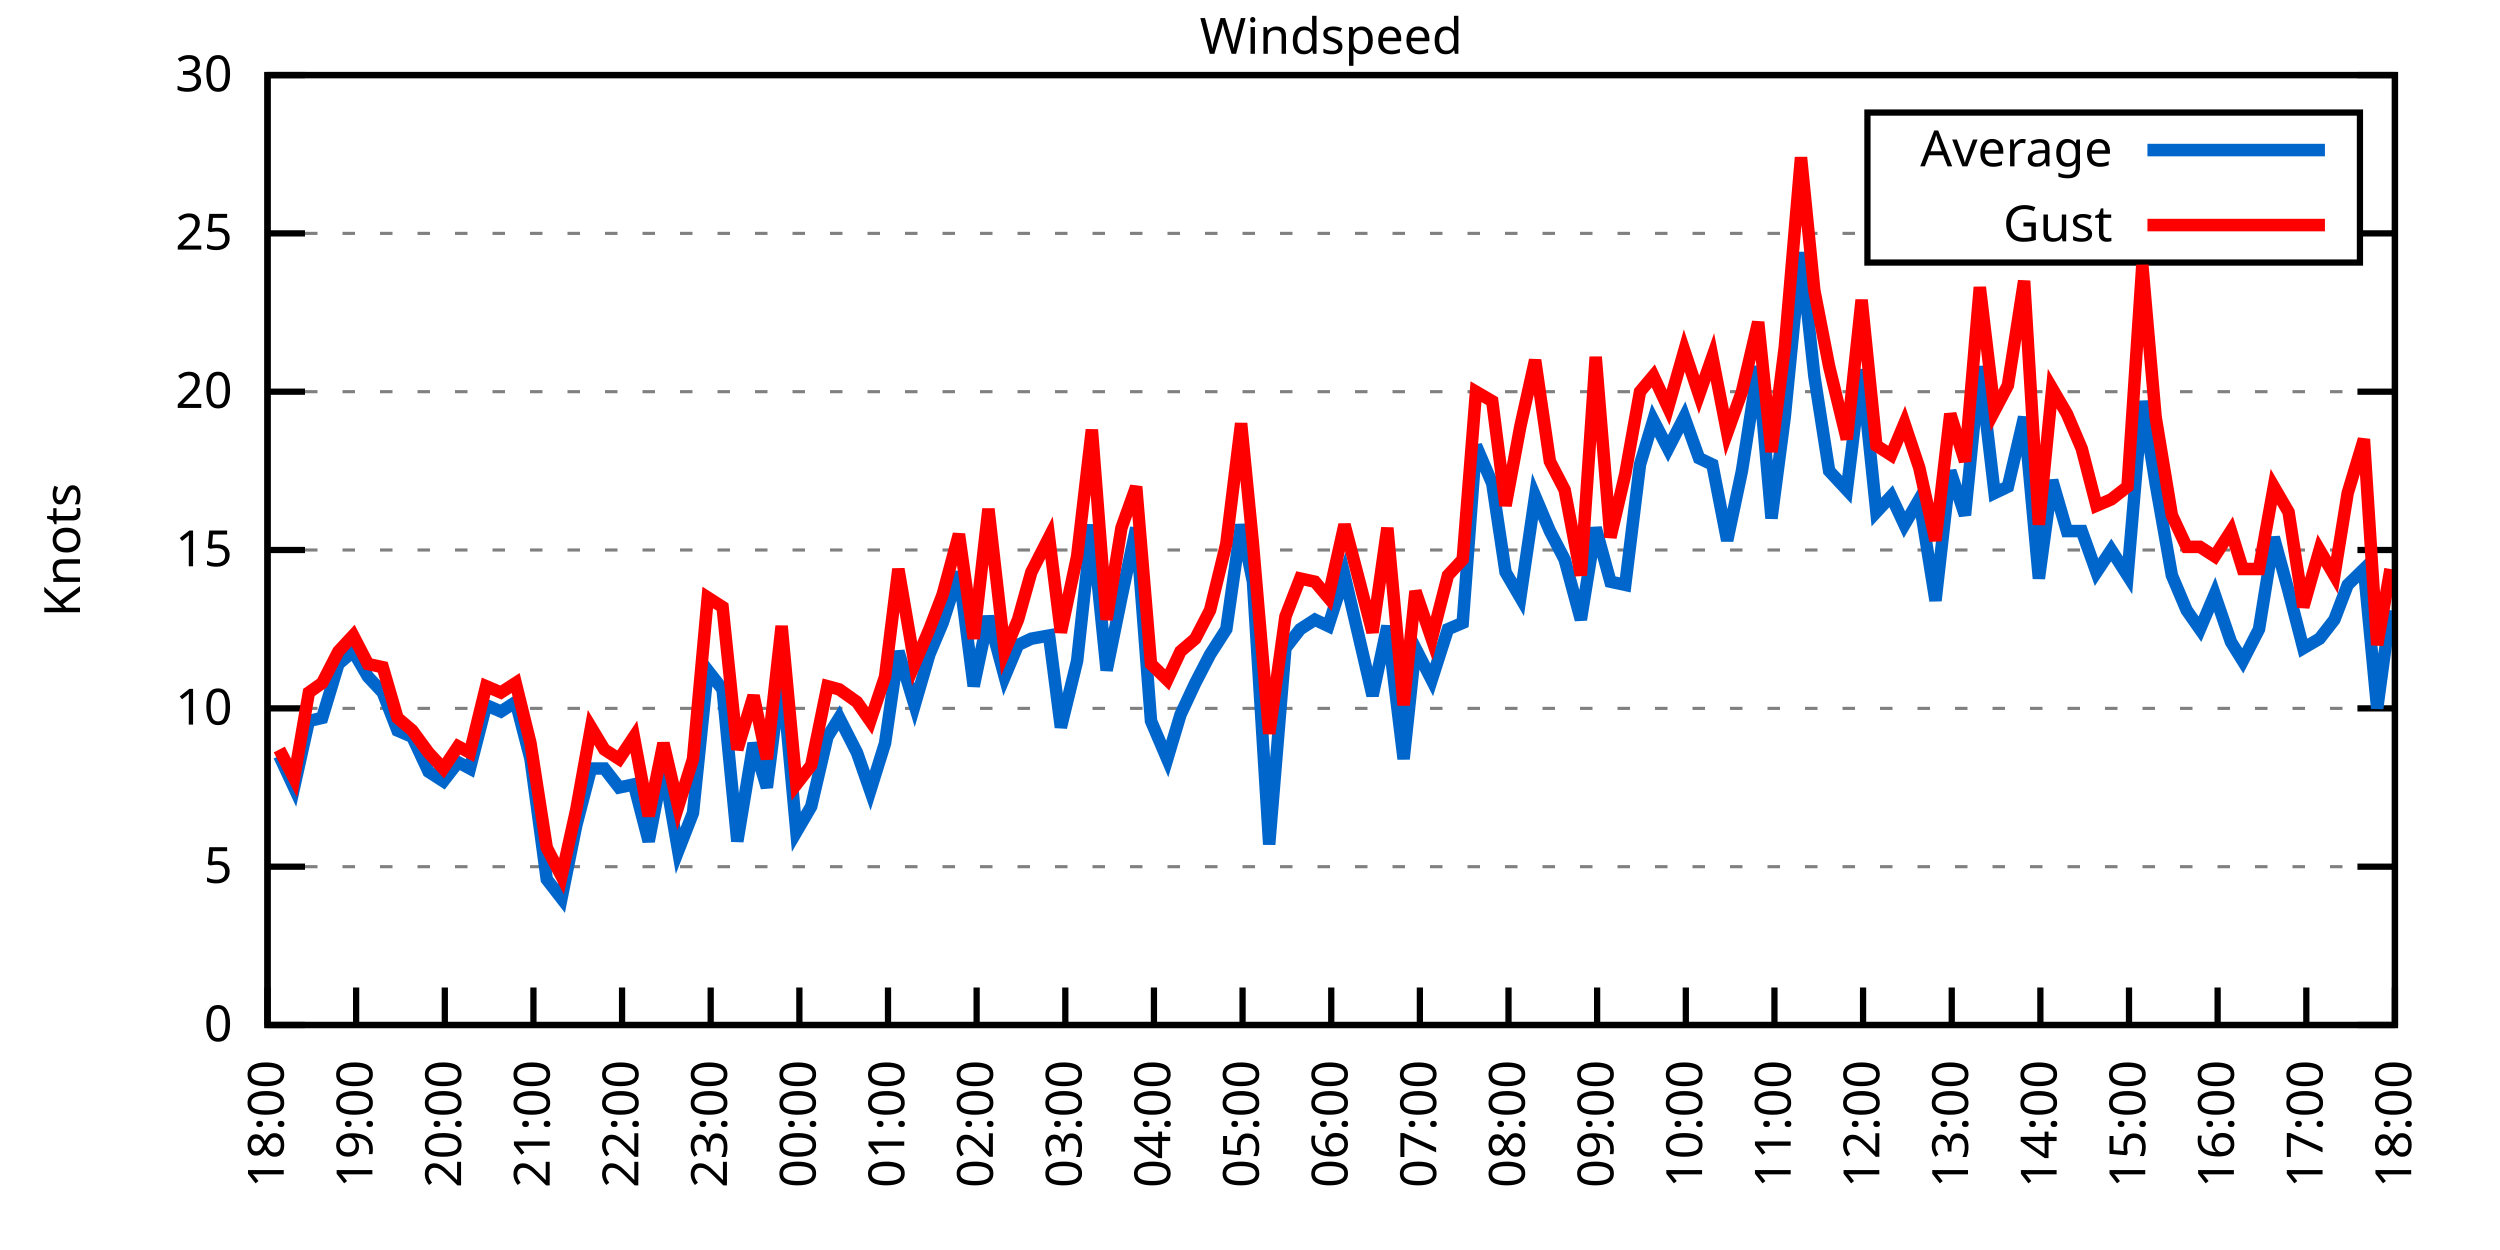
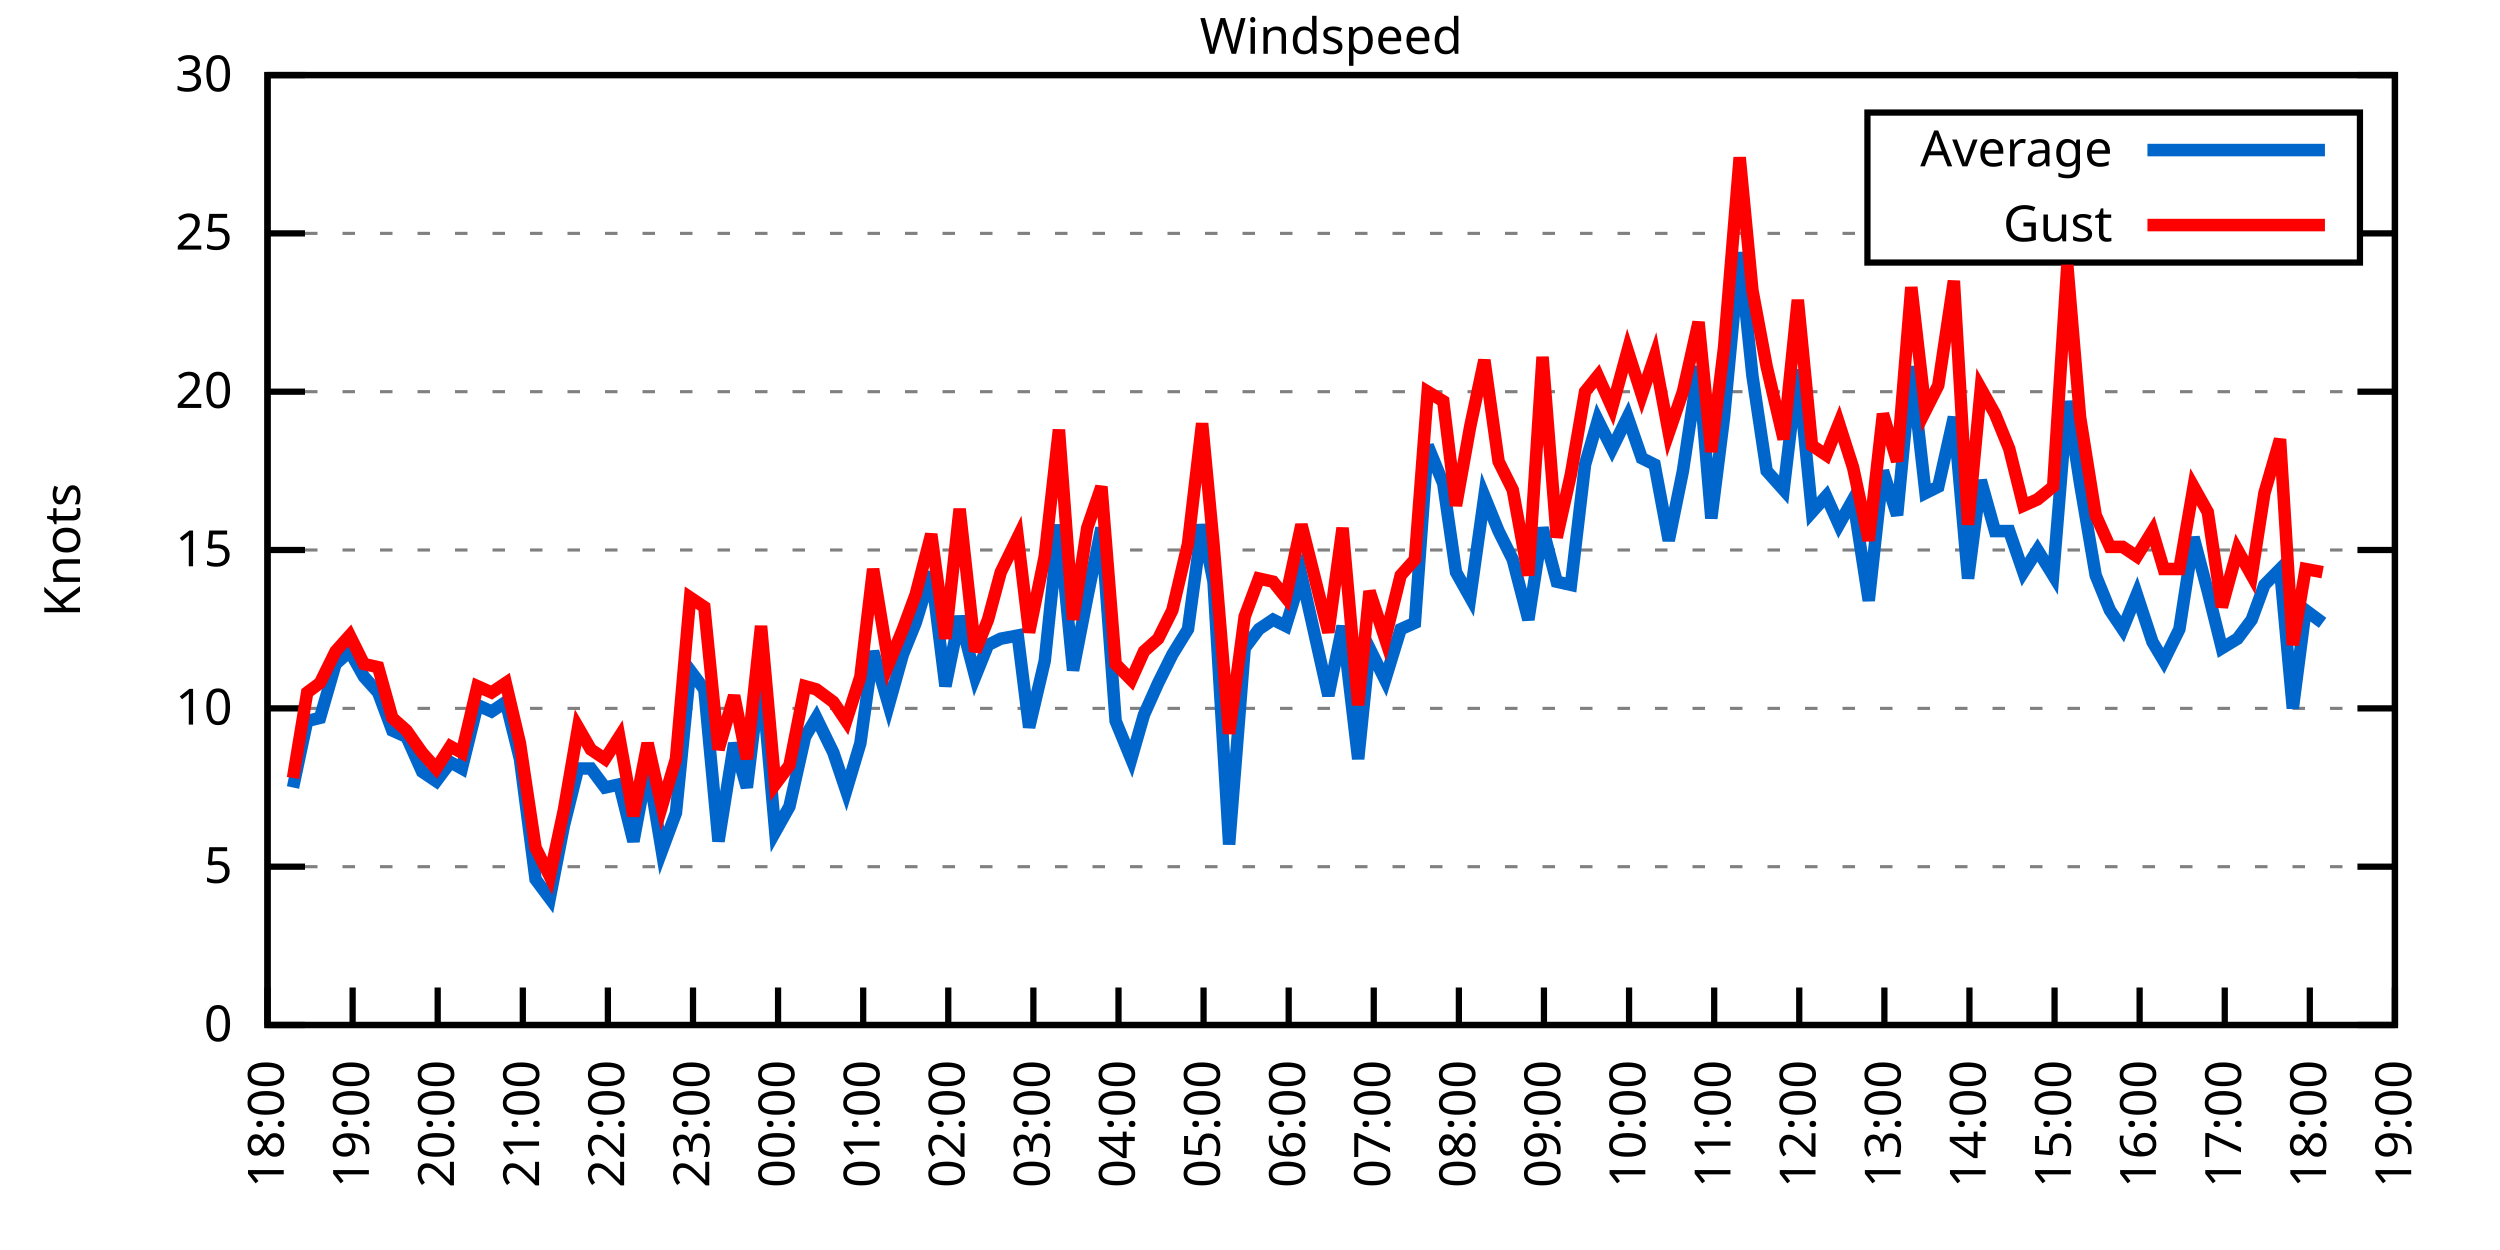
<svg xmlns="http://www.w3.org/2000/svg" xmlns:xlink="http://www.w3.org/1999/xlink" width="400" height="200" viewBox="0 0 400 200">
  <g id="gnuplot_canvas">
    <rect x="0" y="0" width="400" height="200" fill="none" />
    <defs>
      <circle id="gpDot" r="0.5" stroke-width="0.5" stroke="currentColor" />
      <path id="gpPt0" stroke-width="0.333" stroke="currentColor" d="M-1,0 h2 M0,-1 v2" />
      <path id="gpPt1" stroke-width="0.333" stroke="currentColor" d="M-1,-1 L1,1 M1,-1 L-1,1" />
      <path id="gpPt2" stroke-width="0.333" stroke="currentColor" d="M-1,0 L1,0 M0,-1 L0,1 M-1,-1 L1,1 M-1,1 L1,-1" />
      <rect id="gpPt3" stroke-width="0.333" stroke="currentColor" x="-1" y="-1" width="2" height="2" />
      <rect id="gpPt4" stroke-width="0.333" stroke="currentColor" fill="currentColor" x="-1" y="-1" width="2" height="2" />
      <circle id="gpPt5" stroke-width="0.333" stroke="currentColor" cx="0" cy="0" r="1" />
      <use xlink:href="#gpPt5" id="gpPt6" fill="currentColor" stroke="none" />
      <path id="gpPt7" stroke-width="0.333" stroke="currentColor" d="M0,-1.33 L-1.33,0.67 L1.33,0.67 z" />
      <use xlink:href="#gpPt7" id="gpPt8" fill="currentColor" stroke="none" />
      <use xlink:href="#gpPt7" id="gpPt9" stroke="currentColor" transform="rotate(180)" />
      <use xlink:href="#gpPt9" id="gpPt10" fill="currentColor" stroke="none" />
      <use xlink:href="#gpPt3" id="gpPt11" stroke="currentColor" transform="rotate(45)" />
      <use xlink:href="#gpPt11" id="gpPt12" fill="currentColor" stroke="none" />
      <path id="gpPt13" stroke-width="0.333" stroke="currentColor" d="M0,1.330 L1.265,0.411 L0.782,-1.067 L-0.782,-1.076 L-1.265,0.411 z" />
      <use xlink:href="#gpPt13" id="gpPt14" fill="currentColor" stroke="none" />
      <filter id="textbox" filterUnits="objectBoundingBox" x="0" y="0" height="1" width="1">
        <feFlood flood-color="white" flood-opacity="1" result="bgnd" />
        <feComposite in="SourceGraphic" in2="bgnd" operator="atop" />
      </filter>
      <filter id="greybox" filterUnits="objectBoundingBox" x="0" y="0" height="1" width="1">
        <feFlood flood-color="lightgrey" flood-opacity="1" result="grey" />
        <feComposite in="SourceGraphic" in2="grey" operator="atop" />
      </filter>
    </defs>
    <g fill="none" color="white" stroke="currentColor" stroke-width="1.00" stroke-linecap="butt" stroke-linejoin="miter">
</g>
    <g fill="none" color="black" stroke="currentColor" stroke-width="1.00" stroke-linecap="butt" stroke-linejoin="miter">
      <g stroke="none" shape-rendering="crispEdges">
        <polygon fill="rgb(255, 255, 255)" points="42.80,164.00 383.18,164.00 383.18,12.02 42.80,12.02 " />
      </g>
    </g>
    <g fill="none" color="black" stroke="currentColor" stroke-width="1.00" stroke-linecap="butt" stroke-linejoin="miter">
</g>
    <g fill="none" color="black" stroke="black" stroke-width="0.50" stroke-linecap="butt" stroke-linejoin="miter">
</g>
    <g fill="none" color="gray" stroke="currentColor" stroke-width="0.50" stroke-linecap="butt" stroke-linejoin="miter">
      <path stroke="gray" stroke-dasharray="2,4" class="gridline" d="M42.80,164.00 L383.19,164.00  " />
    </g>
    <g fill="none" color="gray" stroke="gray" stroke-width="1.00" stroke-linecap="butt" stroke-linejoin="miter">
</g>
    <g fill="none" color="black" stroke="currentColor" stroke-width="1.00" stroke-linecap="butt" stroke-linejoin="miter">
      <path stroke="black" d="M42.80,164.00 L48.80,164.00 M383.19,164.00 L377.19,164.00  " />
      <g transform="translate(37.20,166.60)" stroke="none" fill="black" font-family="Sans" font-size="8.00" text-anchor="end">
        <text>
          <tspan font-family="Sans"> 0</tspan>
        </text>
      </g>
    </g>
    <g fill="none" color="black" stroke="currentColor" stroke-width="1.00" stroke-linecap="butt" stroke-linejoin="miter">
</g>
    <g fill="none" color="black" stroke="black" stroke-width="0.50" stroke-linecap="butt" stroke-linejoin="miter">
</g>
    <g fill="none" color="gray" stroke="currentColor" stroke-width="0.50" stroke-linecap="butt" stroke-linejoin="miter">
      <path stroke="gray" stroke-dasharray="2,4" class="gridline" d="M42.80,138.67 L383.19,138.67  " />
    </g>
    <g fill="none" color="gray" stroke="gray" stroke-width="1.00" stroke-linecap="butt" stroke-linejoin="miter">
</g>
    <g fill="none" color="black" stroke="currentColor" stroke-width="1.00" stroke-linecap="butt" stroke-linejoin="miter">
      <path stroke="black" d="M42.80,138.67 L48.80,138.67 M383.19,138.67 L377.19,138.67  " />
      <g transform="translate(37.20,141.27)" stroke="none" fill="black" font-family="Sans" font-size="8.00" text-anchor="end">
        <text>
          <tspan font-family="Sans"> 5</tspan>
        </text>
      </g>
    </g>
    <g fill="none" color="black" stroke="currentColor" stroke-width="1.00" stroke-linecap="butt" stroke-linejoin="miter">
</g>
    <g fill="none" color="black" stroke="black" stroke-width="0.50" stroke-linecap="butt" stroke-linejoin="miter">
</g>
    <g fill="none" color="gray" stroke="currentColor" stroke-width="0.50" stroke-linecap="butt" stroke-linejoin="miter">
      <path stroke="gray" stroke-dasharray="2,4" class="gridline" d="M42.80,113.34 L383.19,113.34  " />
    </g>
    <g fill="none" color="gray" stroke="gray" stroke-width="1.00" stroke-linecap="butt" stroke-linejoin="miter">
</g>
    <g fill="none" color="black" stroke="currentColor" stroke-width="1.00" stroke-linecap="butt" stroke-linejoin="miter">
      <path stroke="black" d="M42.80,113.34 L48.80,113.34 M383.19,113.34 L377.19,113.34  " />
      <g transform="translate(37.20,115.94)" stroke="none" fill="black" font-family="Sans" font-size="8.00" text-anchor="end">
        <text>
          <tspan font-family="Sans"> 10</tspan>
        </text>
      </g>
    </g>
    <g fill="none" color="black" stroke="currentColor" stroke-width="1.00" stroke-linecap="butt" stroke-linejoin="miter">
</g>
    <g fill="none" color="black" stroke="black" stroke-width="0.50" stroke-linecap="butt" stroke-linejoin="miter">
</g>
    <g fill="none" color="gray" stroke="currentColor" stroke-width="0.50" stroke-linecap="butt" stroke-linejoin="miter">
      <path stroke="gray" stroke-dasharray="2,4" class="gridline" d="M42.80,88.00 L383.19,88.00  " />
    </g>
    <g fill="none" color="gray" stroke="gray" stroke-width="1.00" stroke-linecap="butt" stroke-linejoin="miter">
</g>
    <g fill="none" color="black" stroke="currentColor" stroke-width="1.00" stroke-linecap="butt" stroke-linejoin="miter">
      <path stroke="black" d="M42.80,88.00 L48.80,88.00 M383.19,88.00 L377.19,88.00  " />
      <g transform="translate(37.20,90.60)" stroke="none" fill="black" font-family="Sans" font-size="8.00" text-anchor="end">
        <text>
          <tspan font-family="Sans"> 15</tspan>
        </text>
      </g>
    </g>
    <g fill="none" color="black" stroke="currentColor" stroke-width="1.00" stroke-linecap="butt" stroke-linejoin="miter">
</g>
    <g fill="none" color="black" stroke="black" stroke-width="0.50" stroke-linecap="butt" stroke-linejoin="miter">
</g>
    <g fill="none" color="gray" stroke="currentColor" stroke-width="0.50" stroke-linecap="butt" stroke-linejoin="miter">
      <path stroke="gray" stroke-dasharray="2,4" class="gridline" d="M42.80,62.67 L383.19,62.67  " />
    </g>
    <g fill="none" color="gray" stroke="gray" stroke-width="1.00" stroke-linecap="butt" stroke-linejoin="miter">
</g>
    <g fill="none" color="black" stroke="currentColor" stroke-width="1.00" stroke-linecap="butt" stroke-linejoin="miter">
      <path stroke="black" d="M42.80,62.67 L48.80,62.67 M383.19,62.67 L377.19,62.67  " />
      <g transform="translate(37.20,65.27)" stroke="none" fill="black" font-family="Sans" font-size="8.00" text-anchor="end">
        <text>
          <tspan font-family="Sans"> 20</tspan>
        </text>
      </g>
    </g>
    <g fill="none" color="black" stroke="currentColor" stroke-width="1.00" stroke-linecap="butt" stroke-linejoin="miter">
</g>
    <g fill="none" color="black" stroke="black" stroke-width="0.50" stroke-linecap="butt" stroke-linejoin="miter">
</g>
    <g fill="none" color="gray" stroke="currentColor" stroke-width="0.50" stroke-linecap="butt" stroke-linejoin="miter">
      <path stroke="gray" stroke-dasharray="2,4" class="gridline" d="M42.80,37.34 L298.79,37.34 M377.59,37.34 L383.19,37.34  " />
    </g>
    <g fill="none" color="gray" stroke="gray" stroke-width="1.00" stroke-linecap="butt" stroke-linejoin="miter">
</g>
    <g fill="none" color="black" stroke="currentColor" stroke-width="1.00" stroke-linecap="butt" stroke-linejoin="miter">
      <path stroke="black" d="M42.80,37.34 L48.80,37.34 M383.19,37.34 L377.19,37.34  " />
      <g transform="translate(37.20,39.94)" stroke="none" fill="black" font-family="Sans" font-size="8.00" text-anchor="end">
        <text>
          <tspan font-family="Sans"> 25</tspan>
        </text>
      </g>
    </g>
    <g fill="none" color="black" stroke="currentColor" stroke-width="1.00" stroke-linecap="butt" stroke-linejoin="miter">
</g>
    <g fill="none" color="black" stroke="black" stroke-width="0.50" stroke-linecap="butt" stroke-linejoin="miter">
</g>
    <g fill="none" color="gray" stroke="currentColor" stroke-width="0.50" stroke-linecap="butt" stroke-linejoin="miter">
      <path stroke="gray" stroke-dasharray="2,4" class="gridline" d="M42.80,12.01 L383.19,12.01  " />
    </g>
    <g fill="none" color="gray" stroke="gray" stroke-width="1.00" stroke-linecap="butt" stroke-linejoin="miter">
</g>
    <g fill="none" color="black" stroke="currentColor" stroke-width="1.00" stroke-linecap="butt" stroke-linejoin="miter">
      <path stroke="black" d="M42.80,12.01 L48.80,12.01 M383.19,12.01 L377.19,12.01  " />
      <g transform="translate(37.20,14.61)" stroke="none" fill="black" font-family="Sans" font-size="8.00" text-anchor="end">
        <text>
          <tspan font-family="Sans"> 30</tspan>
        </text>
      </g>
    </g>
    <g fill="none" color="black" stroke="currentColor" stroke-width="1.00" stroke-linecap="butt" stroke-linejoin="miter">
      <path stroke="black" d="M42.80,164.00 L42.80,158.00  " />
      <g transform="translate(45.40,169.60) rotate(270.00)" stroke="none" fill="black" font-family="Sans" font-size="8.00" text-anchor="end">
        <text>
          <tspan font-family="Sans">18:00</tspan>
        </text>
      </g>
    </g>
    <g fill="none" color="black" stroke="currentColor" stroke-width="1.00" stroke-linecap="butt" stroke-linejoin="miter">
-       <path stroke="black" d="M56.98,164.00 L56.98,158.00  " />
-       <g transform="translate(59.58,169.60) rotate(270.00)" stroke="none" fill="black" font-family="Sans" font-size="8.00" text-anchor="end">
+       <path stroke="black" d="M56.42,164.00 L56.42,158.00  " />
+       <g transform="translate(59.02,169.60) rotate(270.00)" stroke="none" fill="black" font-family="Sans" font-size="8.00" text-anchor="end">
        <text>
          <tspan font-family="Sans">19:00</tspan>
        </text>
      </g>
    </g>
    <g fill="none" color="black" stroke="currentColor" stroke-width="1.00" stroke-linecap="butt" stroke-linejoin="miter">
-       <path stroke="black" d="M71.17,164.00 L71.17,158.00  " />
-       <g transform="translate(73.77,169.60) rotate(270.00)" stroke="none" fill="black" font-family="Sans" font-size="8.00" text-anchor="end">
+       <path stroke="black" d="M70.03,164.00 L70.03,158.00  " />
+       <g transform="translate(72.63,169.60) rotate(270.00)" stroke="none" fill="black" font-family="Sans" font-size="8.00" text-anchor="end">
        <text>
          <tspan font-family="Sans">20:00</tspan>
        </text>
      </g>
    </g>
    <g fill="none" color="black" stroke="currentColor" stroke-width="1.00" stroke-linecap="butt" stroke-linejoin="miter">
-       <path stroke="black" d="M85.35,164.00 L85.35,158.00  " />
-       <g transform="translate(87.95,169.60) rotate(270.00)" stroke="none" fill="black" font-family="Sans" font-size="8.00" text-anchor="end">
+       <path stroke="black" d="M83.65,164.00 L83.65,158.00  " />
+       <g transform="translate(86.25,169.60) rotate(270.00)" stroke="none" fill="black" font-family="Sans" font-size="8.00" text-anchor="end">
        <text>
          <tspan font-family="Sans">21:00</tspan>
        </text>
      </g>
    </g>
    <g fill="none" color="black" stroke="currentColor" stroke-width="1.00" stroke-linecap="butt" stroke-linejoin="miter">
-       <path stroke="black" d="M99.53,164.00 L99.53,158.00  " />
-       <g transform="translate(102.13,169.60) rotate(270.00)" stroke="none" fill="black" font-family="Sans" font-size="8.00" text-anchor="end">
+       <path stroke="black" d="M97.26,164.00 L97.26,158.00  " />
+       <g transform="translate(99.86,169.60) rotate(270.00)" stroke="none" fill="black" font-family="Sans" font-size="8.00" text-anchor="end">
        <text>
          <tspan font-family="Sans">22:00</tspan>
        </text>
      </g>
    </g>
    <g fill="none" color="black" stroke="currentColor" stroke-width="1.00" stroke-linecap="butt" stroke-linejoin="miter">
-       <path stroke="black" d="M113.71,164.00 L113.71,158.00  " />
-       <g transform="translate(116.31,169.60) rotate(270.00)" stroke="none" fill="black" font-family="Sans" font-size="8.00" text-anchor="end">
+       <path stroke="black" d="M110.88,164.00 L110.88,158.00  " />
+       <g transform="translate(113.48,169.60) rotate(270.00)" stroke="none" fill="black" font-family="Sans" font-size="8.00" text-anchor="end">
        <text>
          <tspan font-family="Sans">23:00</tspan>
        </text>
      </g>
    </g>
    <g fill="none" color="black" stroke="currentColor" stroke-width="1.00" stroke-linecap="butt" stroke-linejoin="miter">
-       <path stroke="black" d="M127.90,164.00 L127.90,158.00  " />
-       <g transform="translate(130.50,169.60) rotate(270.00)" stroke="none" fill="black" font-family="Sans" font-size="8.00" text-anchor="end">
+       <path stroke="black" d="M124.49,164.00 L124.49,158.00  " />
+       <g transform="translate(127.09,169.60) rotate(270.00)" stroke="none" fill="black" font-family="Sans" font-size="8.00" text-anchor="end">
        <text>
          <tspan font-family="Sans">00:00</tspan>
        </text>
      </g>
    </g>
    <g fill="none" color="black" stroke="currentColor" stroke-width="1.00" stroke-linecap="butt" stroke-linejoin="miter">
-       <path stroke="black" d="M142.08,164.00 L142.08,158.00  " />
-       <g transform="translate(144.68,169.60) rotate(270.00)" stroke="none" fill="black" font-family="Sans" font-size="8.00" text-anchor="end">
+       <path stroke="black" d="M138.11,164.00 L138.11,158.00  " />
+       <g transform="translate(140.71,169.60) rotate(270.00)" stroke="none" fill="black" font-family="Sans" font-size="8.00" text-anchor="end">
        <text>
          <tspan font-family="Sans">01:00</tspan>
        </text>
      </g>
    </g>
    <g fill="none" color="black" stroke="currentColor" stroke-width="1.00" stroke-linecap="butt" stroke-linejoin="miter">
-       <path stroke="black" d="M156.26,164.00 L156.26,158.00  " />
-       <g transform="translate(158.86,169.60) rotate(270.00)" stroke="none" fill="black" font-family="Sans" font-size="8.00" text-anchor="end">
+       <path stroke="black" d="M151.72,164.00 L151.72,158.00  " />
+       <g transform="translate(154.32,169.60) rotate(270.00)" stroke="none" fill="black" font-family="Sans" font-size="8.00" text-anchor="end">
        <text>
          <tspan font-family="Sans">02:00</tspan>
        </text>
      </g>
    </g>
    <g fill="none" color="black" stroke="currentColor" stroke-width="1.00" stroke-linecap="butt" stroke-linejoin="miter">
-       <path stroke="black" d="M170.45,164.00 L170.45,158.00  " />
-       <g transform="translate(173.05,169.60) rotate(270.00)" stroke="none" fill="black" font-family="Sans" font-size="8.00" text-anchor="end">
+       <path stroke="black" d="M165.34,164.00 L165.34,158.00  " />
+       <g transform="translate(167.94,169.60) rotate(270.00)" stroke="none" fill="black" font-family="Sans" font-size="8.00" text-anchor="end">
        <text>
          <tspan font-family="Sans">03:00</tspan>
        </text>
      </g>
    </g>
    <g fill="none" color="black" stroke="currentColor" stroke-width="1.00" stroke-linecap="butt" stroke-linejoin="miter">
-       <path stroke="black" d="M184.63,164.00 L184.63,158.00  " />
-       <g transform="translate(187.23,169.60) rotate(270.00)" stroke="none" fill="black" font-family="Sans" font-size="8.00" text-anchor="end">
+       <path stroke="black" d="M178.96,164.00 L178.96,158.00  " />
+       <g transform="translate(181.56,169.60) rotate(270.00)" stroke="none" fill="black" font-family="Sans" font-size="8.00" text-anchor="end">
        <text>
          <tspan font-family="Sans">04:00</tspan>
        </text>
      </g>
    </g>
    <g fill="none" color="black" stroke="currentColor" stroke-width="1.00" stroke-linecap="butt" stroke-linejoin="miter">
-       <path stroke="black" d="M198.81,164.00 L198.81,158.00  " />
-       <g transform="translate(201.41,169.60) rotate(270.00)" stroke="none" fill="black" font-family="Sans" font-size="8.00" text-anchor="end">
+       <path stroke="black" d="M192.57,164.00 L192.57,158.00  " />
+       <g transform="translate(195.17,169.60) rotate(270.00)" stroke="none" fill="black" font-family="Sans" font-size="8.00" text-anchor="end">
        <text>
          <tspan font-family="Sans">05:00</tspan>
        </text>
      </g>
    </g>
    <g fill="none" color="black" stroke="currentColor" stroke-width="1.00" stroke-linecap="butt" stroke-linejoin="miter">
-       <path stroke="black" d="M213.00,164.00 L213.00,158.00  " />
-       <g transform="translate(215.60,169.60) rotate(270.00)" stroke="none" fill="black" font-family="Sans" font-size="8.00" text-anchor="end">
+       <path stroke="black" d="M206.19,164.00 L206.19,158.00  " />
+       <g transform="translate(208.79,169.60) rotate(270.00)" stroke="none" fill="black" font-family="Sans" font-size="8.00" text-anchor="end">
        <text>
          <tspan font-family="Sans">06:00</tspan>
        </text>
      </g>
    </g>
    <g fill="none" color="black" stroke="currentColor" stroke-width="1.00" stroke-linecap="butt" stroke-linejoin="miter">
-       <path stroke="black" d="M227.18,164.00 L227.18,158.00  " />
-       <g transform="translate(229.78,169.60) rotate(270.00)" stroke="none" fill="black" font-family="Sans" font-size="8.00" text-anchor="end">
+       <path stroke="black" d="M219.80,164.00 L219.80,158.00  " />
+       <g transform="translate(222.40,169.60) rotate(270.00)" stroke="none" fill="black" font-family="Sans" font-size="8.00" text-anchor="end">
        <text>
          <tspan font-family="Sans">07:00</tspan>
        </text>
      </g>
    </g>
    <g fill="none" color="black" stroke="currentColor" stroke-width="1.00" stroke-linecap="butt" stroke-linejoin="miter">
-       <path stroke="black" d="M241.36,164.00 L241.36,158.00  " />
-       <g transform="translate(243.96,169.60) rotate(270.00)" stroke="none" fill="black" font-family="Sans" font-size="8.00" text-anchor="end">
+       <path stroke="black" d="M233.42,164.00 L233.42,158.00  " />
+       <g transform="translate(236.02,169.60) rotate(270.00)" stroke="none" fill="black" font-family="Sans" font-size="8.00" text-anchor="end">
        <text>
          <tspan font-family="Sans">08:00</tspan>
        </text>
      </g>
    </g>
    <g fill="none" color="black" stroke="currentColor" stroke-width="1.00" stroke-linecap="butt" stroke-linejoin="miter">
-       <path stroke="black" d="M255.54,164.00 L255.54,158.00  " />
-       <g transform="translate(258.14,169.60) rotate(270.00)" stroke="none" fill="black" font-family="Sans" font-size="8.00" text-anchor="end">
+       <path stroke="black" d="M247.03,164.00 L247.03,158.00  " />
+       <g transform="translate(249.63,169.60) rotate(270.00)" stroke="none" fill="black" font-family="Sans" font-size="8.00" text-anchor="end">
        <text>
          <tspan font-family="Sans">09:00</tspan>
        </text>
      </g>
    </g>
    <g fill="none" color="black" stroke="currentColor" stroke-width="1.00" stroke-linecap="butt" stroke-linejoin="miter">
-       <path stroke="black" d="M269.73,164.00 L269.73,158.00  " />
-       <g transform="translate(272.33,169.60) rotate(270.00)" stroke="none" fill="black" font-family="Sans" font-size="8.00" text-anchor="end">
+       <path stroke="black" d="M260.65,164.00 L260.65,158.00  " />
+       <g transform="translate(263.25,169.60) rotate(270.00)" stroke="none" fill="black" font-family="Sans" font-size="8.00" text-anchor="end">
        <text>
          <tspan font-family="Sans">10:00</tspan>
        </text>
      </g>
    </g>
    <g fill="none" color="black" stroke="currentColor" stroke-width="1.00" stroke-linecap="butt" stroke-linejoin="miter">
-       <path stroke="black" d="M283.91,164.00 L283.91,158.00  " />
-       <g transform="translate(286.51,169.60) rotate(270.00)" stroke="none" fill="black" font-family="Sans" font-size="8.00" text-anchor="end">
+       <path stroke="black" d="M274.27,164.00 L274.27,158.00  " />
+       <g transform="translate(276.87,169.60) rotate(270.00)" stroke="none" fill="black" font-family="Sans" font-size="8.00" text-anchor="end">
        <text>
          <tspan font-family="Sans">11:00</tspan>
        </text>
      </g>
    </g>
    <g fill="none" color="black" stroke="currentColor" stroke-width="1.00" stroke-linecap="butt" stroke-linejoin="miter">
-       <path stroke="black" d="M298.09,164.00 L298.09,158.00  " />
-       <g transform="translate(300.69,169.60) rotate(270.00)" stroke="none" fill="black" font-family="Sans" font-size="8.00" text-anchor="end">
+       <path stroke="black" d="M287.88,164.00 L287.88,158.00  " />
+       <g transform="translate(290.48,169.60) rotate(270.00)" stroke="none" fill="black" font-family="Sans" font-size="8.00" text-anchor="end">
        <text>
          <tspan font-family="Sans">12:00</tspan>
        </text>
      </g>
    </g>
    <g fill="none" color="black" stroke="currentColor" stroke-width="1.00" stroke-linecap="butt" stroke-linejoin="miter">
-       <path stroke="black" d="M312.28,164.00 L312.28,158.00  " />
-       <g transform="translate(314.88,169.60) rotate(270.00)" stroke="none" fill="black" font-family="Sans" font-size="8.00" text-anchor="end">
+       <path stroke="black" d="M301.50,164.00 L301.50,158.00  " />
+       <g transform="translate(304.10,169.60) rotate(270.00)" stroke="none" fill="black" font-family="Sans" font-size="8.00" text-anchor="end">
        <text>
          <tspan font-family="Sans">13:00</tspan>
        </text>
      </g>
    </g>
    <g fill="none" color="black" stroke="currentColor" stroke-width="1.00" stroke-linecap="butt" stroke-linejoin="miter">
-       <path stroke="black" d="M326.46,164.00 L326.46,158.00  " />
-       <g transform="translate(329.06,169.60) rotate(270.00)" stroke="none" fill="black" font-family="Sans" font-size="8.00" text-anchor="end">
+       <path stroke="black" d="M315.11,164.00 L315.11,158.00  " />
+       <g transform="translate(317.71,169.60) rotate(270.00)" stroke="none" fill="black" font-family="Sans" font-size="8.00" text-anchor="end">
        <text>
          <tspan font-family="Sans">14:00</tspan>
        </text>
      </g>
    </g>
    <g fill="none" color="black" stroke="currentColor" stroke-width="1.00" stroke-linecap="butt" stroke-linejoin="miter">
-       <path stroke="black" d="M340.64,164.00 L340.64,158.00  " />
-       <g transform="translate(343.24,169.60) rotate(270.00)" stroke="none" fill="black" font-family="Sans" font-size="8.00" text-anchor="end">
+       <path stroke="black" d="M328.73,164.00 L328.73,158.00  " />
+       <g transform="translate(331.33,169.60) rotate(270.00)" stroke="none" fill="black" font-family="Sans" font-size="8.00" text-anchor="end">
        <text>
          <tspan font-family="Sans">15:00</tspan>
        </text>
      </g>
    </g>
    <g fill="none" color="black" stroke="currentColor" stroke-width="1.00" stroke-linecap="butt" stroke-linejoin="miter">
-       <path stroke="black" d="M354.82,164.00 L354.82,158.00  " />
-       <g transform="translate(357.42,169.60) rotate(270.00)" stroke="none" fill="black" font-family="Sans" font-size="8.00" text-anchor="end">
+       <path stroke="black" d="M342.34,164.00 L342.34,158.00  " />
+       <g transform="translate(344.94,169.60) rotate(270.00)" stroke="none" fill="black" font-family="Sans" font-size="8.00" text-anchor="end">
        <text>
          <tspan font-family="Sans">16:00</tspan>
        </text>
      </g>
    </g>
    <g fill="none" color="black" stroke="currentColor" stroke-width="1.00" stroke-linecap="butt" stroke-linejoin="miter">
-       <path stroke="black" d="M369.01,164.00 L369.01,158.00  " />
-       <g transform="translate(371.61,169.60) rotate(270.00)" stroke="none" fill="black" font-family="Sans" font-size="8.00" text-anchor="end">
+       <path stroke="black" d="M355.96,164.00 L355.96,158.00  " />
+       <g transform="translate(358.56,169.60) rotate(270.00)" stroke="none" fill="black" font-family="Sans" font-size="8.00" text-anchor="end">
        <text>
          <tspan font-family="Sans">17:00</tspan>
+         </text>
+       </g>
+     </g>
+     <g fill="none" color="black" stroke="currentColor" stroke-width="1.00" stroke-linecap="butt" stroke-linejoin="miter">
+       <path stroke="black" d="M369.57,164.00 L369.57,158.00  " />
+       <g transform="translate(372.17,169.60) rotate(270.00)" stroke="none" fill="black" font-family="Sans" font-size="8.00" text-anchor="end">
+         <text>
+           <tspan font-family="Sans">18:00</tspan>
        </text>
      </g>
    </g>
    <g fill="none" color="black" stroke="currentColor" stroke-width="1.00" stroke-linecap="butt" stroke-linejoin="miter">
      <path stroke="black" d="M383.19,164.00 L383.19,158.00  " />
      <g transform="translate(385.79,169.60) rotate(270.00)" stroke="none" fill="black" font-family="Sans" font-size="8.00" text-anchor="end">
        <text>
-           <tspan font-family="Sans">18:00</tspan>
+           <tspan font-family="Sans">19:00</tspan>
        </text>
      </g>
    </g>
    <g fill="none" color="black" stroke="currentColor" stroke-width="1.00" stroke-linecap="butt" stroke-linejoin="miter">
</g>
    <g fill="none" color="black" stroke="currentColor" stroke-width="1.00" stroke-linecap="butt" stroke-linejoin="miter">
      <path stroke="black" d="M42.80,12.01 L42.80,164.00 L383.19,164.00 L383.19,12.01 L42.80,12.01 Z  " />
    </g>
    <g fill="none" color="black" stroke="currentColor" stroke-width="1.00" stroke-linecap="butt" stroke-linejoin="miter">
</g>
    <g fill="none" color="black" stroke="currentColor" stroke-width="1.00" stroke-linecap="butt" stroke-linejoin="miter">
      <path stroke="black" d="M298.79,42.01 L298.79,18.01 L377.59,18.01 L377.59,42.01 L298.79,42.01 Z  " />
    </g>
    <g id="Windspeed_plot_1">
      <g fill="none" color="white" stroke="black" stroke-width="2.00" stroke-linecap="butt" stroke-linejoin="miter">
</g>
      <g fill="none" color="black" stroke="currentColor" stroke-width="2.00" stroke-linecap="butt" stroke-linejoin="miter">
        <g transform="translate(337.99,26.61)" stroke="none" fill="black" font-family="Sans" font-size="8.00" text-anchor="end">
          <text>
            <tspan font-family="Sans">Average</tspan>
          </text>
        </g>
      </g>
      <g fill="none" color="black" stroke="currentColor" stroke-width="2.00" stroke-linecap="butt" stroke-linejoin="miter">
-         <path stroke="rgb(  0, 102, 204)" d="M343.59,24.01 L371.99,24.01 M44.69,120.94 L47.05,126.00 L49.42,115.36 L51.55,114.86 L54.15,106.24 L56.51,104.22   L58.87,108.27 L61.24,110.80 L63.60,116.88 L65.97,117.90 L68.57,123.47 L70.93,124.99 L73.29,121.95 L75.18,122.96   L77.78,112.83 L80.15,113.84 L82.51,112.32 L84.88,121.44 L87.48,140.69 L89.84,143.73 L92.20,132.08 L94.57,122.96   L96.70,122.96 L99.06,126.00 L101.42,125.50 L103.79,134.62 L106.15,122.46 L108.51,136.14 L110.88,130.06 L113.24,107.26   L115.61,110.30 L117.97,134.62 L120.57,118.91 L122.70,126.00 L125.06,107.26 L127.42,133.10 L129.79,129.04 L132.39,117.90   L134.28,114.86 L137.12,120.43 L139.24,126.51 L141.61,118.91 L143.74,104.22 L146.34,112.83 L148.70,104.72 L150.83,99.66   L153.43,91.55 L155.79,109.79 L158.15,98.64 L160.75,108.27 L162.88,103.20 L165.01,102.19 L167.85,101.68 L169.74,116.38   L172.34,105.74 L174.70,83.95 L177.06,107.26 L179.43,95.60 L181.79,84.46 L184.16,115.36 L186.76,121.44 L188.88,114.35   L191.25,109.28 L193.61,104.72 L196.21,100.67 L198.58,83.95 L200.47,93.07 L203.07,135.12 L205.67,103.71 L208.03,100.67   L210.39,99.15 L212.52,100.16 L215.12,92.06 L217.25,101.18 L219.61,111.31 L221.98,100.16 L224.58,121.44 L226.47,103.71   L229.07,108.78 L231.67,100.67 L234.03,99.66 L236.16,71.29 L238.76,77.37 L240.89,91.55 L243.25,95.60 L245.62,79.39   L247.98,84.97 L250.34,89.52 L252.94,99.15 L255.31,84.46 L257.67,93.07 L260.04,93.58 L262.40,74.33 L264.53,67.23   L266.89,71.79 L269.49,66.73 L271.85,73.31 L273.98,74.33 L276.35,86.49 L278.71,75.34 L281.31,58.62 L283.44,82.94   L285.56,66.73 L288.16,40.38 L290.29,60.14 L292.66,75.34 L295.49,78.38 L297.86,59.13 L300.22,81.93 L302.58,79.39   L304.71,83.95 L307.08,79.90 L309.68,96.11 L312.04,75.34 L314.40,82.43 L316.77,58.62 L319.13,78.89 L321.26,77.87   L323.86,66.73 L326.22,92.56 L328.35,76.86 L330.71,84.97 L333.08,84.97 L335.44,91.55 L337.80,88.00 L340.40,92.06   L342.77,64.19 L344.90,77.37 L347.50,92.06 L349.86,97.63 L351.99,100.67 L354.35,95.10 L356.95,102.70 L358.84,105.74   L361.44,100.67 L363.81,85.98 L366.17,94.59 L368.53,103.71 L371.13,102.19 L373.50,99.15 L375.63,93.58 L378.23,91.04   L380.35,113.34 L382.48,97.63  " />
+         <path stroke="rgb(  0, 102, 204)" d="M343.59,24.01 L371.99,24.01 M46.88,126.00 L49.15,115.36 L51.20,114.86 L53.69,106.24 L55.96,104.22 L58.23,108.27   L60.50,110.80 L62.77,116.88 L65.04,117.90 L67.54,123.47 L69.80,124.99 L72.07,121.95 L73.89,122.96 L76.39,112.83   L78.65,113.84 L80.92,112.32 L83.19,121.44 L85.69,140.69 L87.96,143.73 L90.23,132.08 L92.50,122.96 L94.54,122.96   L96.81,126.00 L99.08,125.50 L101.35,134.62 L103.62,122.46 L105.89,136.14 L108.15,130.06 L110.42,107.26 L112.69,110.30   L114.96,134.62 L117.46,118.91 L119.50,126.00 L121.77,107.26 L124.04,133.10 L126.31,129.04 L128.81,117.90 L130.62,114.86   L133.34,120.43 L135.39,126.51 L137.66,118.91 L139.70,104.22 L142.19,112.83 L144.46,104.72 L146.51,99.66 L149.00,91.55   L151.27,109.79 L153.54,98.64 L156.04,108.27 L158.08,103.20 L160.12,102.19 L162.84,101.68 L164.66,116.38 L167.16,105.74   L169.43,83.95 L171.69,107.26 L173.96,95.60 L176.23,84.46 L178.50,115.36 L181.00,121.44 L183.04,114.35 L185.31,109.28   L187.58,104.72 L190.08,100.67 L192.34,83.95 L194.16,93.07 L196.66,135.12 L199.15,103.71 L201.42,100.67 L203.69,99.15   L205.73,100.16 L208.23,92.06 L210.27,101.18 L212.54,111.31 L214.81,100.16 L217.31,121.44 L219.12,103.71 L221.62,108.78   L224.11,100.67 L226.38,99.66 L228.43,71.29 L230.92,77.37 L232.96,91.55 L235.23,95.60 L237.50,79.39 L239.77,84.97   L242.04,89.52 L244.54,99.15 L246.81,84.46 L249.08,93.07 L251.35,93.58 L253.61,74.33 L255.66,67.23 L257.93,71.79   L260.42,66.73 L262.69,73.31 L264.73,74.33 L267.00,86.49 L269.27,75.34 L271.77,58.62 L273.81,82.94 L275.85,66.73   L278.35,40.38 L280.39,60.14 L282.66,75.34 L285.38,78.38 L287.65,59.13 L289.92,81.93 L292.19,79.39 L294.23,83.95   L296.50,79.90 L299.00,96.11 L301.27,75.34 L303.54,82.43 L305.81,58.62 L308.08,78.89 L310.12,77.87 L312.62,66.73   L314.89,92.56 L316.93,76.86 L319.20,84.97 L321.47,84.97 L323.74,91.55 L326.00,88.00 L328.50,92.06 L330.77,64.19   L332.81,77.37 L335.31,92.06 L337.58,97.63 L339.62,100.67 L341.89,95.10 L344.39,102.70 L346.20,105.74 L348.70,100.67   L350.97,85.98 L353.24,94.59 L355.50,103.71 L358.00,102.19 L360.27,99.15 L362.31,93.58 L364.81,91.04 L366.85,113.34   L368.89,97.63 L371.62,99.66  " />
      </g>
    </g>
    <g id="Windspeed_plot_2">
      <g fill="none" color="black" stroke="currentColor" stroke-width="2.00" stroke-linecap="butt" stroke-linejoin="miter">
        <g transform="translate(337.99,38.61)" stroke="none" fill="black" font-family="Sans" font-size="8.00" text-anchor="end">
          <text>
            <tspan font-family="Sans">Gust</tspan>
          </text>
        </g>
      </g>
      <g fill="none" color="black" stroke="currentColor" stroke-width="2.00" stroke-linecap="butt" stroke-linejoin="miter">
-         <path stroke="rgb(255,   0,   0)" d="M343.59,36.01 L371.99,36.01 M44.69,119.92 L47.05,124.48 L49.42,110.80 L51.55,109.28 L54.15,104.22 L56.51,101.68   L58.87,106.24 L61.24,106.75 L63.60,114.86 L65.97,116.88 L68.57,120.43 L70.93,122.96 L73.29,119.42 L75.18,120.43   L77.78,109.79 L80.15,110.80 L82.51,109.28 L84.88,118.91 L87.48,135.63 L89.84,140.19 L92.20,129.55 L94.57,116.38   L96.70,119.92 L99.06,121.44 L101.42,117.90 L103.79,130.56 L106.15,118.91 L108.51,129.04 L110.88,121.44 L113.24,95.60   L115.61,97.12 L117.97,119.92 L120.57,111.31 L122.70,121.44 L125.06,100.16 L127.42,125.50 L129.79,122.46 L132.39,109.79   L134.28,110.30 L137.12,112.32 L139.24,115.36 L141.61,108.27 L143.74,91.04 L146.34,106.24 L148.70,100.67 L150.83,95.10   L153.43,85.47 L155.79,102.19 L158.15,81.42 L160.75,104.22 L162.88,99.15 L165.01,91.55 L167.85,85.98 L169.74,101.18   L172.34,89.02 L174.70,68.75 L177.06,99.15 L179.43,84.46 L181.79,77.87 L184.16,106.24 L186.76,108.78 L188.88,104.22   L191.25,102.19 L193.61,97.63 L196.21,86.99 L198.58,67.74 L200.47,86.99 L203.07,117.39 L205.67,98.64 L208.03,92.56   L210.39,93.07 L212.52,95.60 L215.12,83.95 L217.25,92.06 L219.61,101.18 L221.98,84.46 L224.58,112.83 L226.47,94.59   L229.07,102.19 L231.67,92.06 L234.03,89.52 L236.16,62.67 L238.76,64.19 L240.89,80.91 L243.25,68.25 L245.62,57.61   L247.98,73.82 L250.34,78.38 L252.94,92.06 L255.31,57.10 L257.67,85.98 L260.04,75.85 L262.40,62.67 L264.53,60.14   L266.89,65.21 L269.49,56.09 L271.85,63.18 L273.98,57.10 L276.35,69.26 L278.71,62.67 L281.31,51.53 L283.44,72.30   L285.56,55.58 L288.16,25.18 L290.29,46.46 L292.66,58.62 L295.49,70.27 L297.86,47.98 L300.22,71.29 L302.58,72.81   L304.71,67.74 L307.08,74.83 L309.68,86.49 L312.04,66.22 L314.40,73.82 L316.77,45.95 L319.13,65.71 L321.26,61.66   L323.86,44.94 L326.22,83.95 L328.35,62.17 L330.71,66.22 L333.08,71.79 L335.44,80.91 L337.80,79.90 L340.40,77.87   L342.77,42.41 L344.90,66.73 L347.50,82.43 L349.86,87.50 L351.99,87.50 L354.35,89.02 L356.95,84.97 L358.84,91.04   L361.44,91.04 L363.81,77.87 L366.17,81.93 L368.53,97.12 L371.13,88.00 L373.50,92.06 L375.63,78.89 L378.23,70.27   L380.35,103.20 L382.48,91.04  " />
+         <path stroke="rgb(255,   0,   0)" d="M343.59,36.01 L371.99,36.01 M46.88,124.48 L49.15,110.80 L51.20,109.28 L53.69,104.22 L55.96,101.68 L58.23,106.24   L60.50,106.75 L62.77,114.86 L65.04,116.88 L67.54,120.43 L69.80,122.96 L72.07,119.42 L73.89,120.43 L76.39,109.79   L78.65,110.80 L80.92,109.28 L83.19,118.91 L85.69,135.63 L87.96,140.19 L90.23,129.55 L92.50,116.38 L94.54,119.92   L96.81,121.44 L99.08,117.90 L101.35,130.56 L103.62,118.91 L105.89,129.04 L108.15,121.44 L110.42,95.60 L112.69,97.12   L114.96,119.92 L117.46,111.31 L119.50,121.44 L121.77,100.16 L124.04,125.50 L126.31,122.46 L128.81,109.79 L130.62,110.30   L133.34,112.32 L135.39,115.36 L137.66,108.27 L139.70,91.04 L142.19,106.24 L144.46,100.67 L146.51,95.10 L149.00,85.47   L151.27,102.19 L153.54,81.42 L156.04,104.22 L158.08,99.15 L160.12,91.55 L162.84,85.98 L164.66,101.18 L167.16,89.02   L169.43,68.75 L171.69,99.15 L173.96,84.46 L176.23,77.87 L178.50,106.24 L181.00,108.78 L183.04,104.22 L185.31,102.19   L187.58,97.63 L190.08,86.99 L192.34,67.74 L194.16,86.99 L196.66,117.39 L199.15,98.64 L201.42,92.56 L203.69,93.07   L205.73,95.60 L208.23,83.95 L210.27,92.06 L212.54,101.18 L214.81,84.46 L217.31,112.83 L219.12,94.59 L221.62,102.19   L224.11,92.06 L226.38,89.52 L228.43,62.67 L230.92,64.19 L232.96,80.91 L235.23,68.25 L237.50,57.61 L239.77,73.82   L242.04,78.38 L244.54,92.06 L246.81,57.10 L249.08,85.98 L251.35,75.85 L253.61,62.67 L255.66,60.14 L257.93,65.21   L260.42,56.09 L262.69,63.18 L264.73,57.10 L267.00,69.26 L269.27,62.67 L271.77,51.53 L273.81,72.30 L275.85,55.58   L278.35,25.18 L280.39,46.46 L282.66,58.62 L285.38,70.27 L287.65,47.98 L289.92,71.29 L292.19,72.81 L294.23,67.74   L296.50,74.83 L299.00,86.49 L301.27,66.22 L303.54,73.82 L305.81,45.95 L308.08,65.71 L310.12,61.66 L312.62,44.94   L314.89,83.95 L316.93,62.17 L319.20,66.22 L321.47,71.79 L323.74,80.91 L326.00,79.90 L328.50,77.87 L330.77,42.41   L332.81,66.73 L335.31,82.43 L337.58,87.50 L339.62,87.50 L341.89,89.02 L344.39,84.97 L346.20,91.04 L348.70,91.04   L350.97,77.87 L353.24,81.93 L355.50,97.12 L358.00,88.00 L360.27,92.06 L362.31,78.89 L364.81,70.27 L366.85,103.20   L368.89,91.04 L371.62,91.55  " />
      </g>
    </g>
    <g fill="none" color="black" stroke="currentColor" stroke-width="2.00" stroke-linecap="butt" stroke-linejoin="miter">
</g>
    <g fill="none" color="black" stroke="black" stroke-width="1.00" stroke-linecap="butt" stroke-linejoin="miter">
</g>
    <g fill="none" color="black" stroke="currentColor" stroke-width="1.00" stroke-linecap="butt" stroke-linejoin="miter">
      <path stroke="black" d="M42.80,12.01 L42.80,164.00 L383.19,164.00 L383.19,12.01 L42.80,12.01 Z  " />
      <g transform="translate(12.80,88.01) rotate(270.00)" stroke="none" fill="black" font-family="Sans" font-size="8.00" text-anchor="middle">
        <text>
          <tspan font-family="Sans">Knots</tspan>
        </text>
      </g>
    </g>
    <g fill="none" color="black" stroke="currentColor" stroke-width="1.00" stroke-linecap="butt" stroke-linejoin="miter">
</g>
    <g fill="none" color="black" stroke="currentColor" stroke-width="1.00" stroke-linecap="butt" stroke-linejoin="miter">
      <g transform="translate(212.99,8.61)" stroke="none" fill="black" font-family="Sans" font-size="8.00" text-anchor="middle">
        <text>
          <tspan font-family="Sans">Windspeed</tspan>
        </text>
      </g>
    </g>
    <g fill="none" color="black" stroke="currentColor" stroke-width="1.00" stroke-linecap="butt" stroke-linejoin="miter">
</g>
  </g>
</svg>
